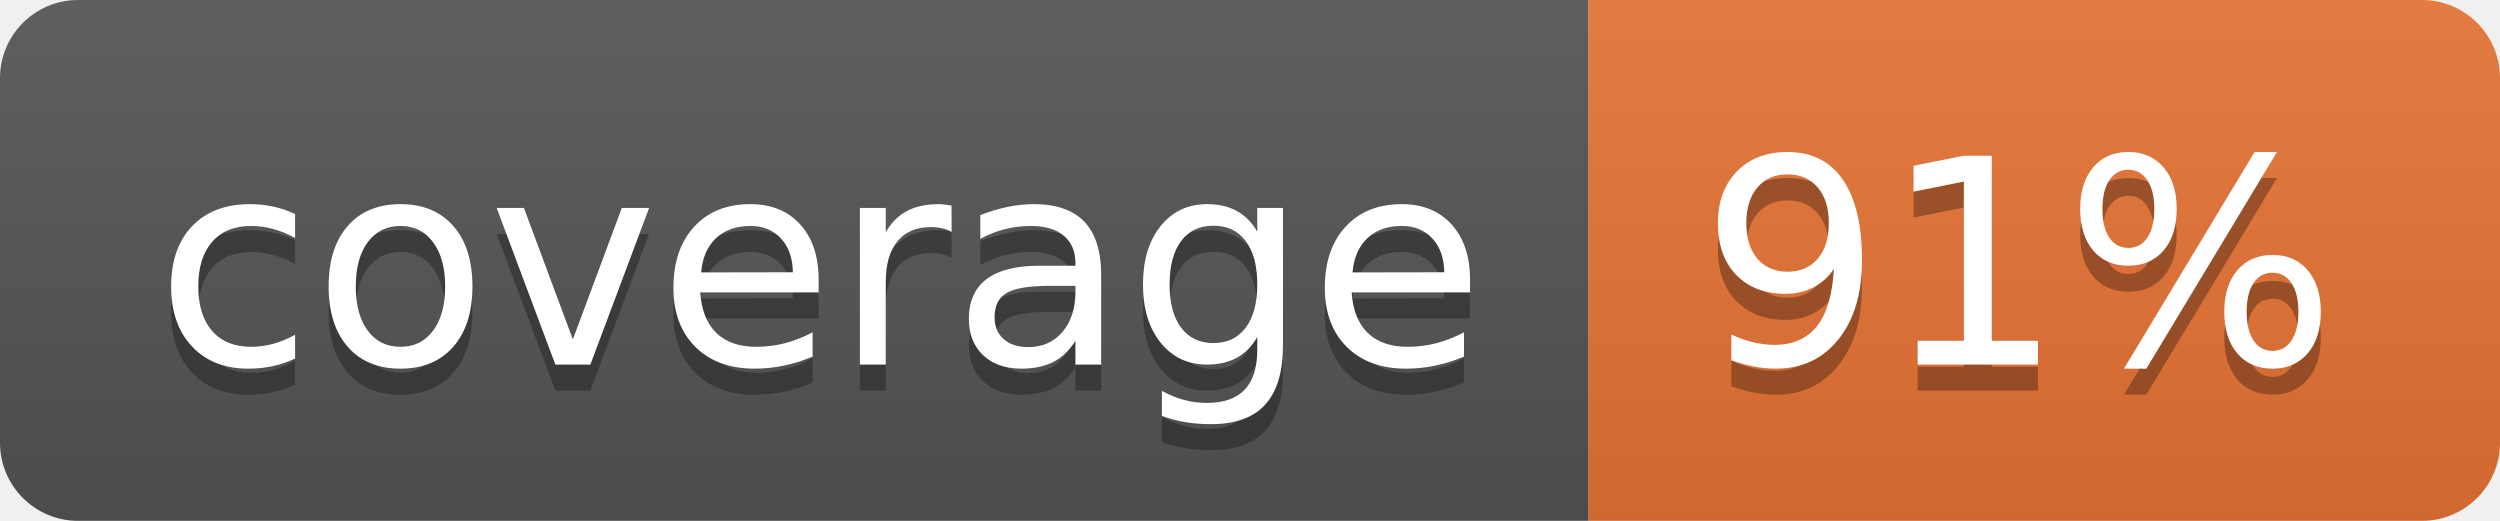
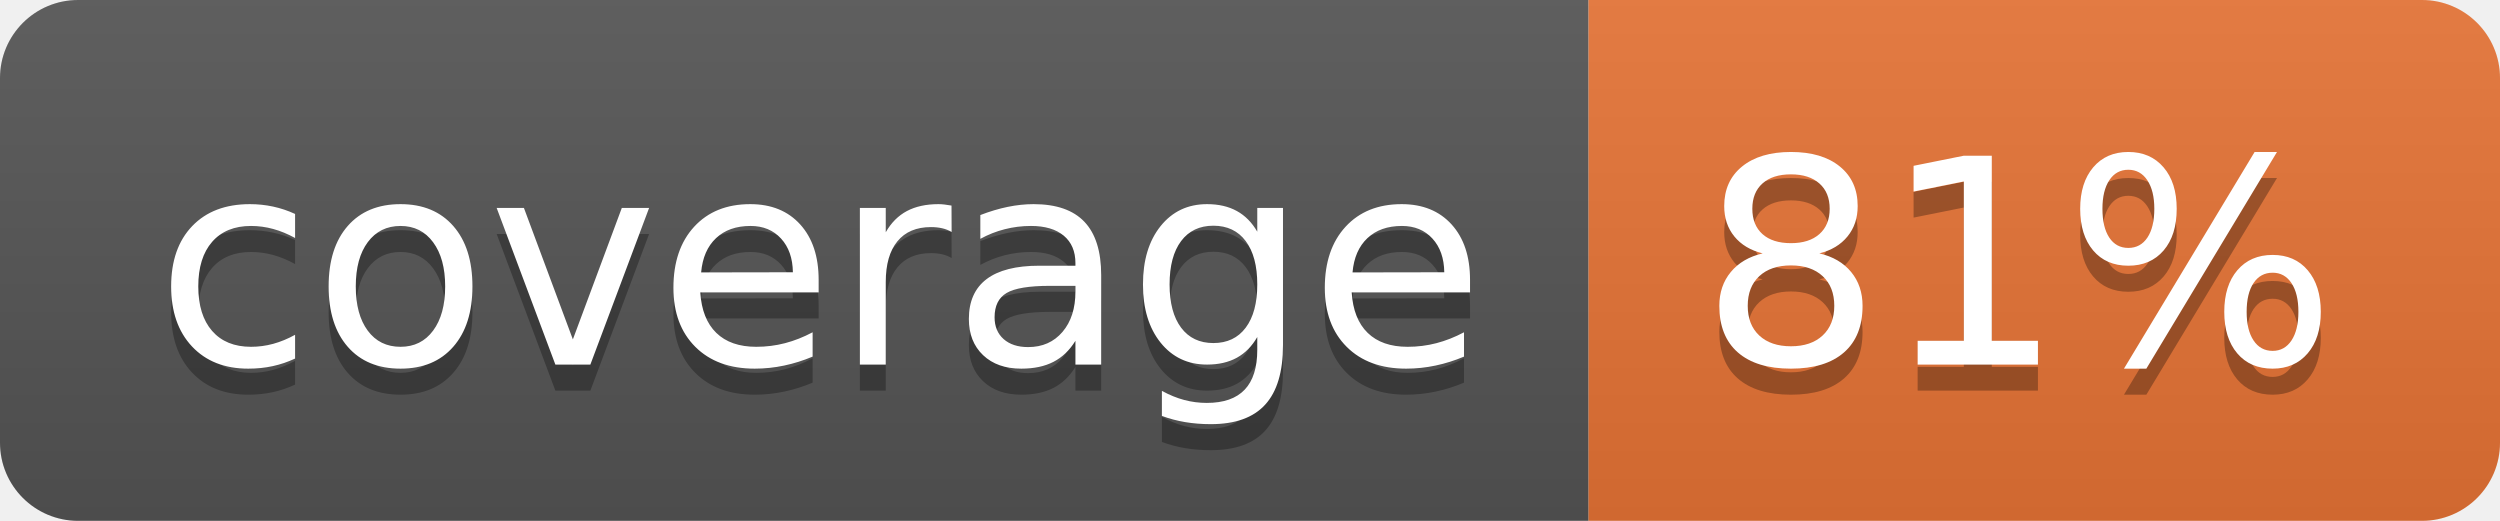
<svg xmlns="http://www.w3.org/2000/svg" width="96" height="20">
  <linearGradient id="b" x2="0" y2="100%">
    <stop offset="0" stop-color="#bbb" stop-opacity=".1" />
    <stop offset="1" stop-opacity=".1" />
  </linearGradient>
  <clipPath id="a">
    <rect width="96" height="20" rx="3" fill="#fff" />
  </clipPath>
  <g clip-path="url(#a)">
    <path fill="#555" d="M0 0h61v20H0z" />
    <path fill="#E87435" d="M61 0h35v20H61z" />
    <path fill="url(#b)" d="M0 0h96v20H0z" />
  </g>
  <g fill="#fff" text-anchor="middle" font-family="DejaVu Sans,Verdana,Geneva,sans-serif" font-size="110">
    <text x="315" y="150" fill="#010101" fill-opacity=".3" transform="scale(.1)" textLength="510">coverage</text>
    <text x="315" y="140" transform="scale(.1)" textLength="510">coverage</text>
-     <text x="775" y="150" fill="#010101" fill-opacity=".3" transform="scale(.1)" textLength="250">91%</text>
-     <text x="775" y="140" transform="scale(.1)" textLength="250">91%</text>
+     <text x="775" y="150" fill="#010101" fill-opacity=".3" transform="scale(.1)" textLength="250">81%</text>
+     <text x="775" y="140" transform="scale(.1)" textLength="250">81%</text>
  </g>
</svg>
